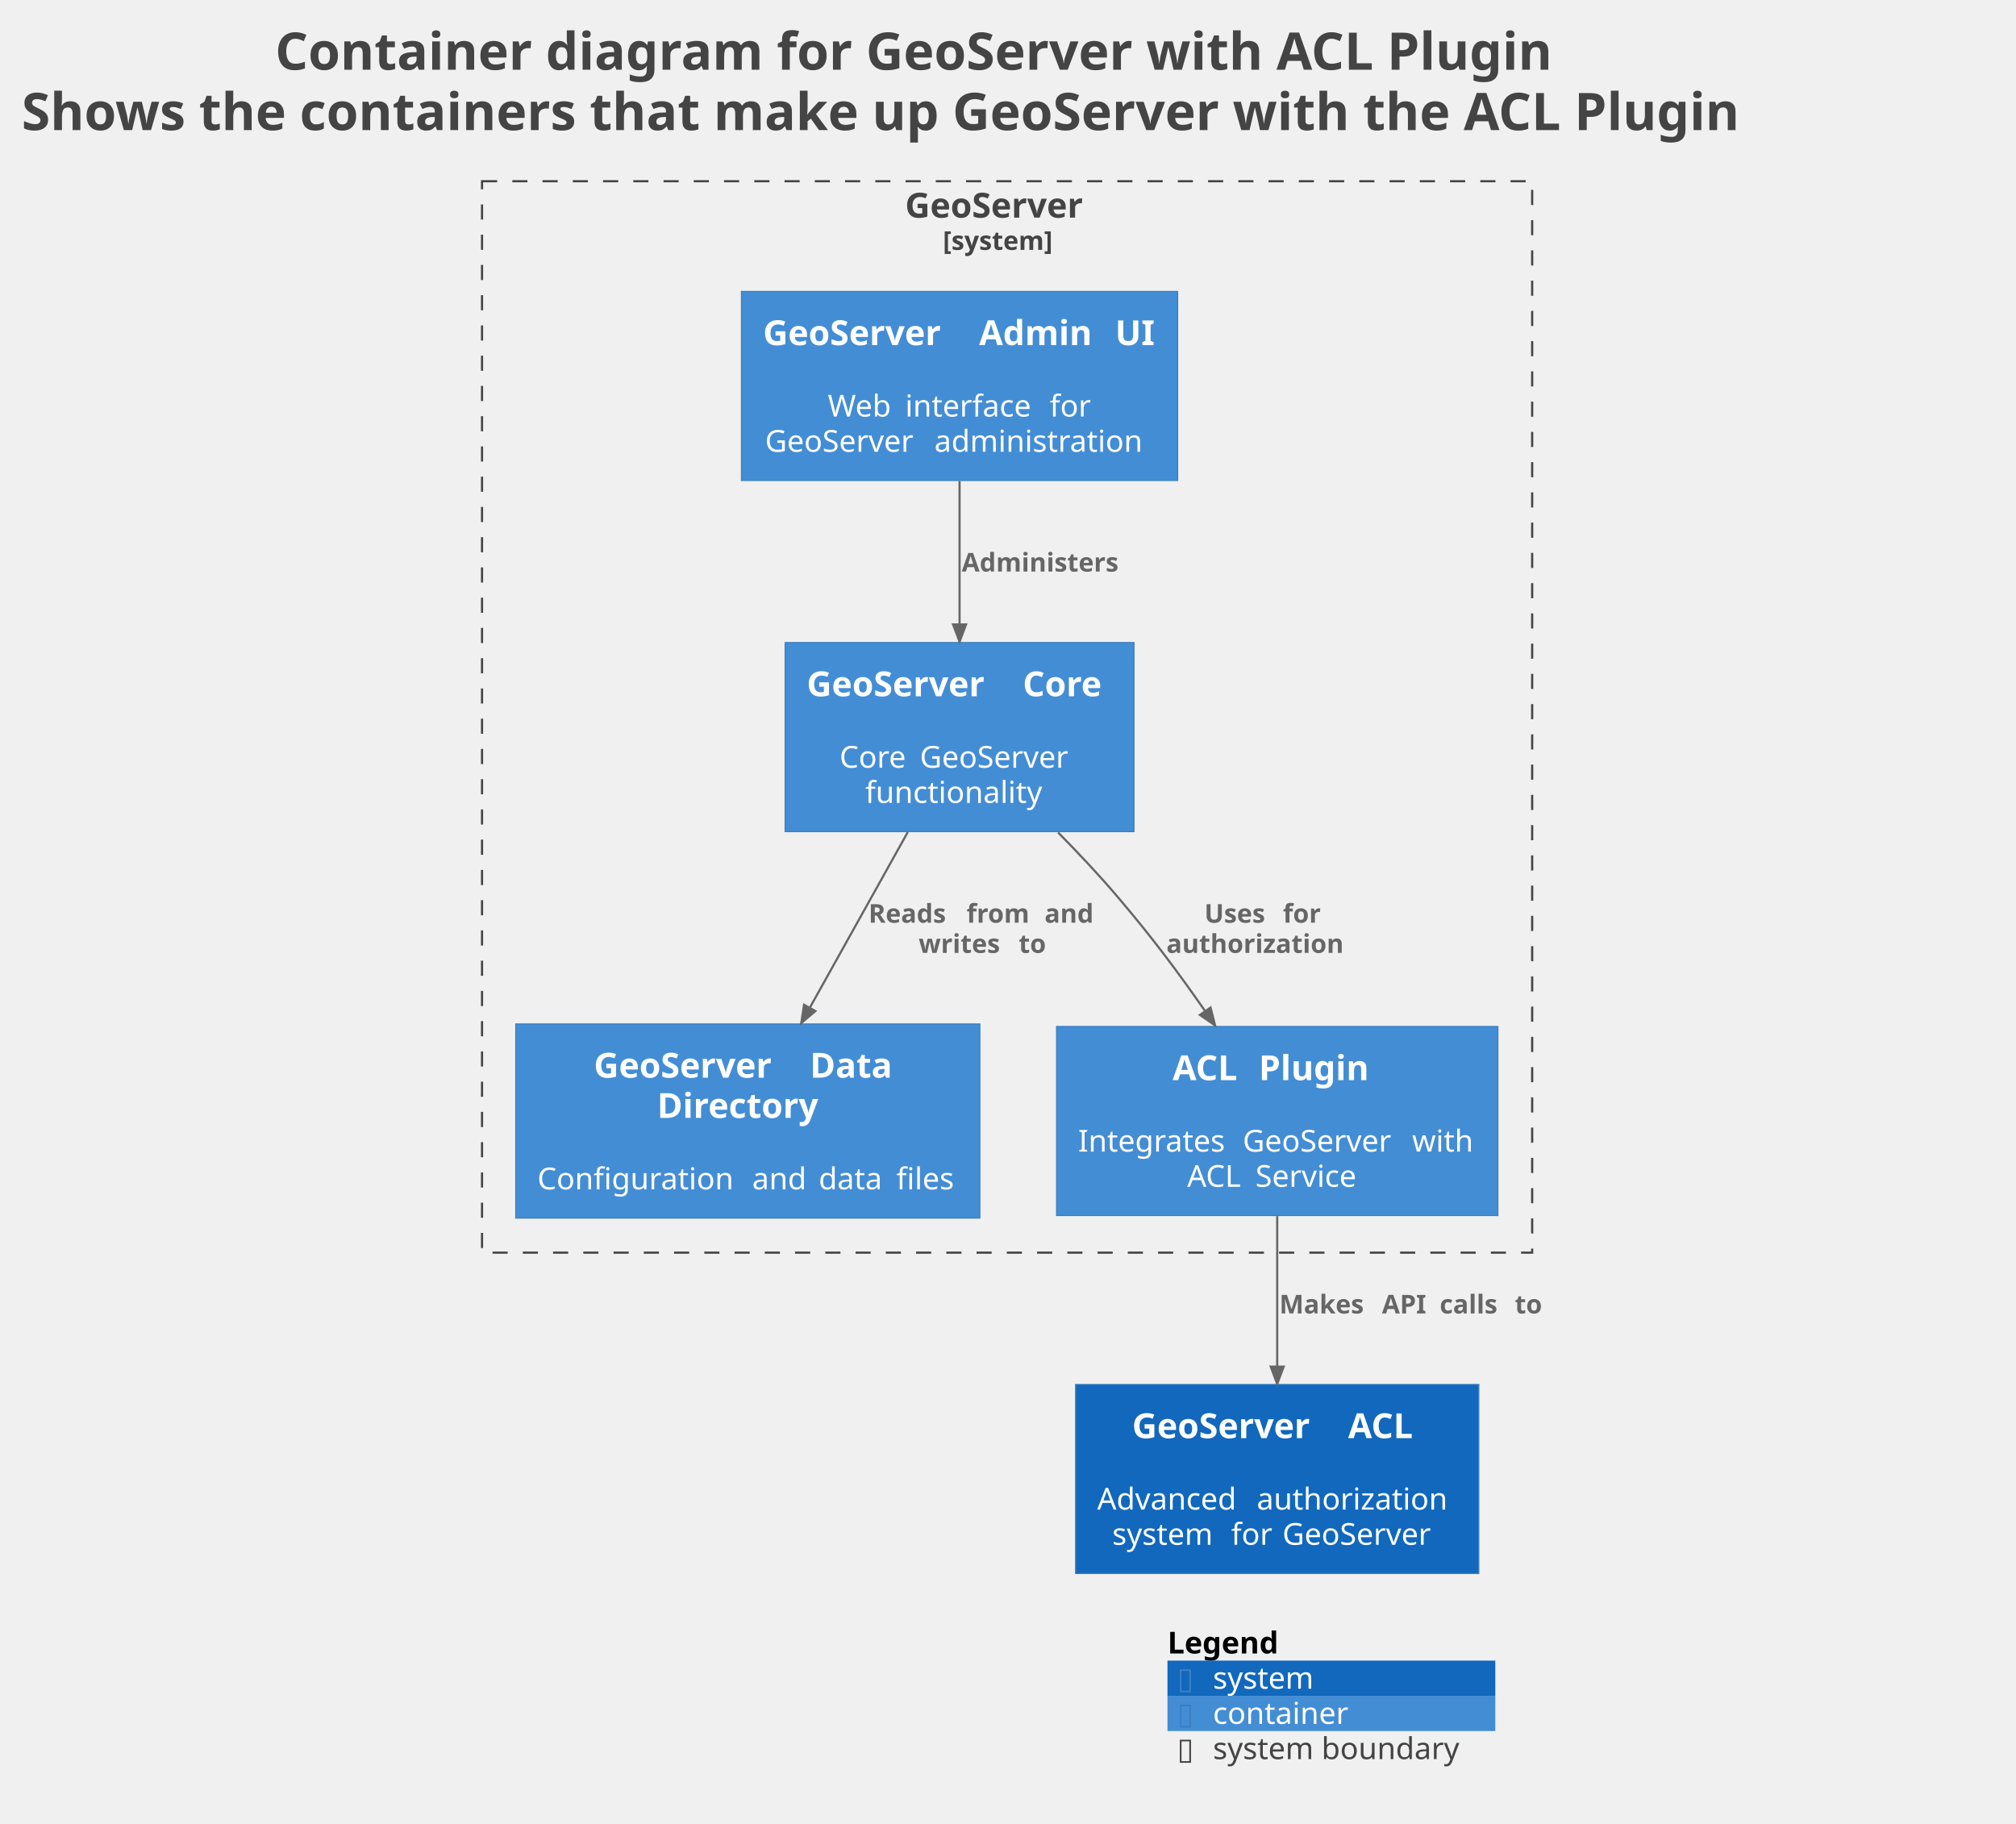
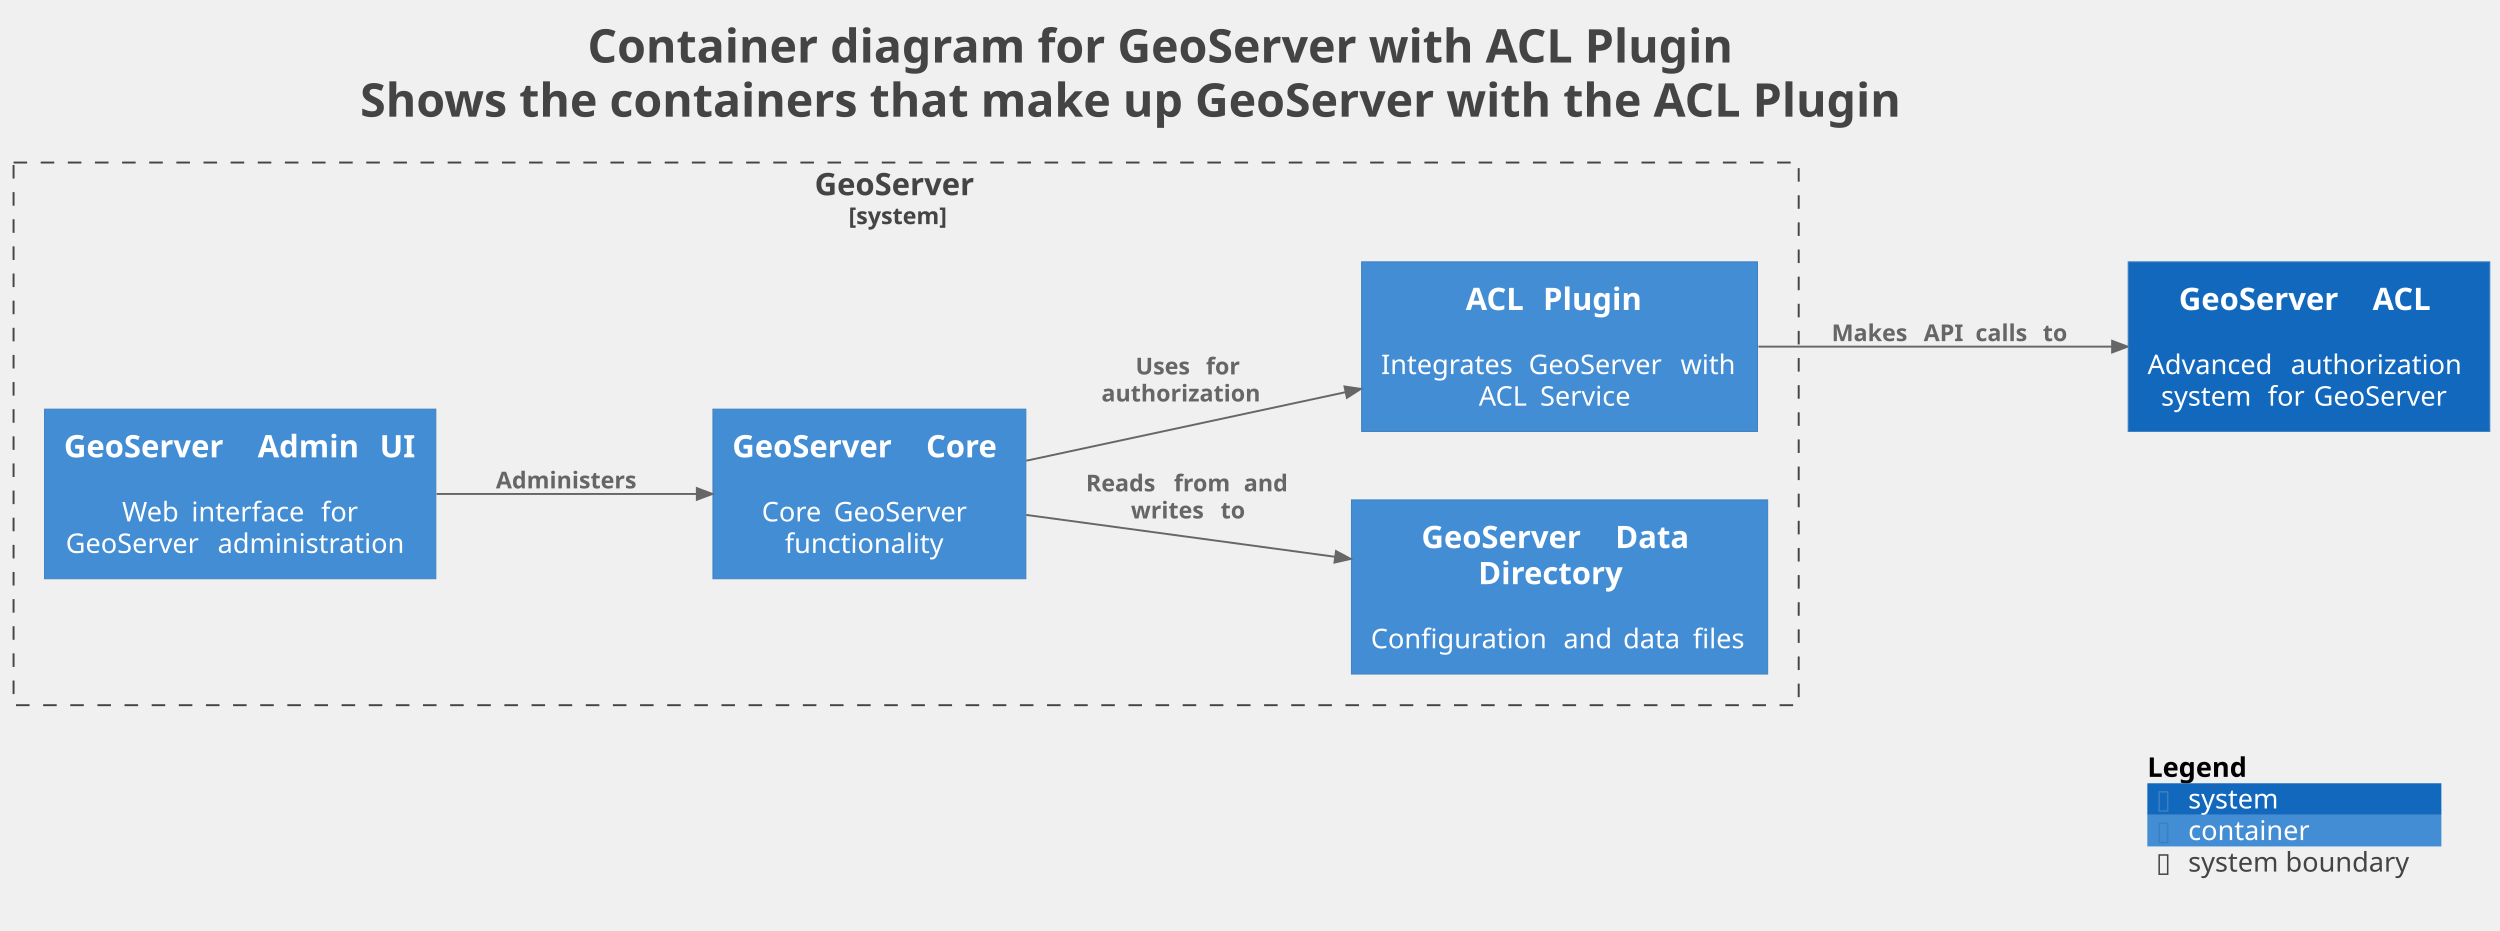
- <svg xmlns="http://www.w3.org/2000/svg" contentStyleType="text/css" data-diagram-type="DESCRIPTION" height="844px" preserveAspectRatio="none" style="width:933px;height:844px;background:#FFFFFF;" version="1.1" viewBox="0 0 933 844" width="933px" zoomAndPan="magnify">
+ <svg xmlns="http://www.w3.org/2000/svg" contentStyleType="text/css" data-diagram-type="DESCRIPTION" height="480px" preserveAspectRatio="none" style="width:1290px;height:480px;background:#FFFFFF;" version="1.1" viewBox="0 0 1290 480" width="1290px" zoomAndPan="magnify">
  <defs />
  <g>
    <g class="title" data-source-line="1">
-       <text fill="#444444" font-family="sans-serif" font-size="24" font-weight="bold" lengthAdjust="spacing" textLength="670.453" x="127.328" y="32.277">Container diagram for GeoServer with ACL Plugin</text>
-       <text fill="#444444" font-family="sans-serif" font-size="24" font-weight="bold" lengthAdjust="spacing" textLength="905.109" x="10" y="60.215">Shows the containers that make up GeoServer with the ACL Plugin</text>
+       <text fill="#444444" font-family="sans-serif" font-size="24" font-weight="bold" lengthAdjust="spacing" textLength="670.453" x="303.148" y="32.277">Container diagram for GeoServer with ACL Plugin</text>
+       <text fill="#444444" font-family="sans-serif" font-size="24" font-weight="bold" lengthAdjust="spacing" textLength="905.109" x="185.82" y="60.215">Shows the containers that make up GeoServer with the ACL Plugin</text>
    </g>
    <g class="cluster" data-qualified-name="GeoServer_boundary" data-source-line="1666" id="ent0003">
-       <rect fill="none" height="495.87" style="stroke:#444444;stroke-width:1;stroke-dasharray:7,7;" width="486" x="223.084" y="83.875" />
-       <text fill="#444444" font-family="sans-serif" font-size="16" font-weight="bold" lengthAdjust="spacing" textLength="94.414" x="418.877" y="100.727">GeoServer</text>
-       <text fill="#444444" font-family="sans-serif" font-size="12" font-weight="bold" lengthAdjust="spacing" textLength="59.455" x="436.356" y="115.639">[system]</text>
+       <rect fill="none" height="280" style="stroke:#444444;stroke-width:1;stroke-dasharray:7,7;" width="921.13" x="7" y="83.875" />
+       <text fill="#444444" font-family="sans-serif" font-size="16" font-weight="bold" lengthAdjust="spacing" textLength="94.414" x="420.358" y="100.727">GeoServer</text>
+       <text fill="#444444" font-family="sans-serif" font-size="12" font-weight="bold" lengthAdjust="spacing" textLength="59.455" x="437.837" y="115.639">[system]</text>
    </g>
    <g class="entity" data-qualified-name="GeoServer_boundary.GeoServer.GeoServerCore" data-source-line="71" id="ent0004">
-       <rect fill="#438DD5" height="87.516" style="stroke:#3C7FC0;stroke-width:0.5;" width="161.461" x="363.354" y="297.385" />
-       <text fill="#FFFFFF" font-family="sans-serif" font-size="16" font-weight="bold" lengthAdjust="spacing" textLength="94.414" x="373.354" y="322.237">GeoServer</text>
-       <text fill="#FFFFFF" font-family="sans-serif" font-size="16" font-weight="bold" lengthAdjust="spacing" textLength="5.57" x="467.768" y="322.237"> </text>
-       <text fill="#FFFFFF" font-family="sans-serif" font-size="16" font-weight="bold" lengthAdjust="spacing" textLength="41.477" x="473.338" y="322.237">Core</text>
-       <text fill="#FFFFFF" font-family="sans-serif" font-size="14" lengthAdjust="spacing" textLength="4.45" x="441.859" y="339.005"> </text>
-       <text fill="#FFFFFF" font-family="sans-serif" font-size="14" lengthAdjust="spacing" textLength="32.71" x="388.536" y="355.302">Core</text>
-       <text fill="#FFFFFF" font-family="sans-serif" font-size="14" lengthAdjust="spacing" textLength="4.45" x="421.246" y="355.302"> </text>
-       <text fill="#FFFFFF" font-family="sans-serif" font-size="14" lengthAdjust="spacing" textLength="73.938" x="425.696" y="355.302">GeoServer</text>
-       <text fill="#FFFFFF" font-family="sans-serif" font-size="14" lengthAdjust="spacing" textLength="87.322" x="400.423" y="371.599">functionality</text>
+       <rect fill="#438DD5" height="87.516" style="stroke:#3C7FC0;stroke-width:0.5;" width="161.461" x="367.88" y="211.115" />
+       <text fill="#FFFFFF" font-family="sans-serif" font-size="16" font-weight="bold" lengthAdjust="spacing" textLength="94.414" x="377.88" y="235.967">GeoServer</text>
+       <text fill="#FFFFFF" font-family="sans-serif" font-size="16" font-weight="bold" lengthAdjust="spacing" textLength="5.57" x="472.294" y="235.967"> </text>
+       <text fill="#FFFFFF" font-family="sans-serif" font-size="16" font-weight="bold" lengthAdjust="spacing" textLength="41.477" x="477.864" y="235.967">Core</text>
+       <text fill="#FFFFFF" font-family="sans-serif" font-size="14" lengthAdjust="spacing" textLength="4.45" x="446.385" y="252.735"> </text>
+       <text fill="#FFFFFF" font-family="sans-serif" font-size="14" lengthAdjust="spacing" textLength="32.71" x="393.062" y="269.032">Core</text>
+       <text fill="#FFFFFF" font-family="sans-serif" font-size="14" lengthAdjust="spacing" textLength="4.45" x="425.772" y="269.032"> </text>
+       <text fill="#FFFFFF" font-family="sans-serif" font-size="14" lengthAdjust="spacing" textLength="73.938" x="430.222" y="269.032">GeoServer</text>
+       <text fill="#FFFFFF" font-family="sans-serif" font-size="14" lengthAdjust="spacing" textLength="87.322" x="404.949" y="285.329">functionality</text>
    </g>
    <g class="entity" data-qualified-name="GeoServer_boundary.GeoServer.GeoServerDataDirectory" data-source-line="71" id="ent0005">
-       <rect fill="#438DD5" height="89.844" style="stroke:#3C7FC0;stroke-width:0.5;" width="214.783" x="238.694" y="473.905" />
-       <text fill="#FFFFFF" font-family="sans-serif" font-size="16" font-weight="bold" lengthAdjust="spacing" textLength="94.414" x="274.832" y="498.757">GeoServer</text>
-       <text fill="#FFFFFF" font-family="sans-serif" font-size="16" font-weight="bold" lengthAdjust="spacing" textLength="5.57" x="369.246" y="498.757"> </text>
-       <text fill="#FFFFFF" font-family="sans-serif" font-size="16" font-weight="bold" lengthAdjust="spacing" textLength="42.523" x="374.816" y="498.757">Data</text>
-       <text fill="#FFFFFF" font-family="sans-serif" font-size="16" font-weight="bold" lengthAdjust="spacing" textLength="83.953" x="304.109" y="517.382">Directory</text>
-       <text fill="#FFFFFF" font-family="sans-serif" font-size="14" lengthAdjust="spacing" textLength="4.45" x="343.861" y="534.15"> </text>
-       <text fill="#FFFFFF" font-family="sans-serif" font-size="14" lengthAdjust="spacing" textLength="94.944" x="248.694" y="550.447">Configuration</text>
-       <text fill="#FFFFFF" font-family="sans-serif" font-size="14" lengthAdjust="spacing" textLength="4.45" x="343.638" y="550.447"> </text>
-       <text fill="#FFFFFF" font-family="sans-serif" font-size="14" lengthAdjust="spacing" textLength="26.339" x="348.089" y="550.447">and</text>
-       <text fill="#FFFFFF" font-family="sans-serif" font-size="14" lengthAdjust="spacing" textLength="4.45" x="374.427" y="550.447"> </text>
-       <text fill="#FFFFFF" font-family="sans-serif" font-size="14" lengthAdjust="spacing" textLength="31.534" x="378.878" y="550.447">data</text>
-       <text fill="#FFFFFF" font-family="sans-serif" font-size="14" lengthAdjust="spacing" textLength="4.45" x="410.412" y="550.447"> </text>
-       <text fill="#FFFFFF" font-family="sans-serif" font-size="14" lengthAdjust="spacing" textLength="28.615" x="414.862" y="550.447">files</text>
+       <rect fill="#438DD5" height="89.844" style="stroke:#3C7FC0;stroke-width:0.5;" width="214.783" x="697.34" y="257.955" />
+       <text fill="#FFFFFF" font-family="sans-serif" font-size="16" font-weight="bold" lengthAdjust="spacing" textLength="94.414" x="733.478" y="282.807">GeoServer</text>
+       <text fill="#FFFFFF" font-family="sans-serif" font-size="16" font-weight="bold" lengthAdjust="spacing" textLength="5.57" x="827.892" y="282.807"> </text>
+       <text fill="#FFFFFF" font-family="sans-serif" font-size="16" font-weight="bold" lengthAdjust="spacing" textLength="42.523" x="833.462" y="282.807">Data</text>
+       <text fill="#FFFFFF" font-family="sans-serif" font-size="16" font-weight="bold" lengthAdjust="spacing" textLength="83.953" x="762.755" y="301.432">Directory</text>
+       <text fill="#FFFFFF" font-family="sans-serif" font-size="14" lengthAdjust="spacing" textLength="4.45" x="802.506" y="318.2"> </text>
+       <text fill="#FFFFFF" font-family="sans-serif" font-size="14" lengthAdjust="spacing" textLength="94.944" x="707.34" y="334.497">Configuration</text>
+       <text fill="#FFFFFF" font-family="sans-serif" font-size="14" lengthAdjust="spacing" textLength="4.45" x="802.284" y="334.497"> </text>
+       <text fill="#FFFFFF" font-family="sans-serif" font-size="14" lengthAdjust="spacing" textLength="26.339" x="806.735" y="334.497">and</text>
+       <text fill="#FFFFFF" font-family="sans-serif" font-size="14" lengthAdjust="spacing" textLength="4.45" x="833.073" y="334.497"> </text>
+       <text fill="#FFFFFF" font-family="sans-serif" font-size="14" lengthAdjust="spacing" textLength="31.534" x="837.524" y="334.497">data</text>
+       <text fill="#FFFFFF" font-family="sans-serif" font-size="14" lengthAdjust="spacing" textLength="4.45" x="869.058" y="334.497"> </text>
+       <text fill="#FFFFFF" font-family="sans-serif" font-size="14" lengthAdjust="spacing" textLength="28.615" x="873.508" y="334.497">files</text>
    </g>
    <g class="entity" data-qualified-name="GeoServer_boundary.GeoServer.GeoServerAdminUI" data-source-line="71" id="ent0006">
-       <rect fill="#438DD5" height="87.516" style="stroke:#3C7FC0;stroke-width:0.5;" width="201.883" x="343.144" y="134.875" />
-       <text fill="#FFFFFF" font-family="sans-serif" font-size="16" font-weight="bold" lengthAdjust="spacing" textLength="94.414" x="353.144" y="159.727">GeoServer</text>
-       <text fill="#FFFFFF" font-family="sans-serif" font-size="16" font-weight="bold" lengthAdjust="spacing" textLength="5.57" x="447.558" y="159.727"> </text>
-       <text fill="#FFFFFF" font-family="sans-serif" font-size="16" font-weight="bold" lengthAdjust="spacing" textLength="57.383" x="453.128" y="159.727">Admin</text>
-       <text fill="#FFFFFF" font-family="sans-serif" font-size="16" font-weight="bold" lengthAdjust="spacing" textLength="5.57" x="510.511" y="159.727"> </text>
-       <text fill="#FFFFFF" font-family="sans-serif" font-size="16" font-weight="bold" lengthAdjust="spacing" textLength="18.945" x="516.082" y="159.727">UI</text>
-       <text fill="#FFFFFF" font-family="sans-serif" font-size="14" lengthAdjust="spacing" textLength="4.45" x="441.86" y="176.495"> </text>
-       <text fill="#FFFFFF" font-family="sans-serif" font-size="14" lengthAdjust="spacing" textLength="31.343" x="383.119" y="192.792">Web</text>
-       <text fill="#FFFFFF" font-family="sans-serif" font-size="14" lengthAdjust="spacing" textLength="4.45" x="414.462" y="192.792"> </text>
-       <text fill="#FFFFFF" font-family="sans-serif" font-size="14" lengthAdjust="spacing" textLength="62.44" x="418.912" y="192.792">interface</text>
-       <text fill="#FFFFFF" font-family="sans-serif" font-size="14" lengthAdjust="spacing" textLength="4.45" x="481.351" y="192.792"> </text>
-       <text fill="#FFFFFF" font-family="sans-serif" font-size="14" lengthAdjust="spacing" textLength="19.25" x="485.802" y="192.792">for</text>
-       <text fill="#FFFFFF" font-family="sans-serif" font-size="14" lengthAdjust="spacing" textLength="73.938" x="354.046" y="209.089">GeoServer</text>
-       <text fill="#FFFFFF" font-family="sans-serif" font-size="14" lengthAdjust="spacing" textLength="4.45" x="427.983" y="209.089"> </text>
-       <text fill="#FFFFFF" font-family="sans-serif" font-size="14" lengthAdjust="spacing" textLength="101.691" x="432.433" y="209.089">administration</text>
+       <rect fill="#438DD5" height="87.516" style="stroke:#3C7FC0;stroke-width:0.5;" width="201.883" x="23" y="211.115" />
+       <text fill="#FFFFFF" font-family="sans-serif" font-size="16" font-weight="bold" lengthAdjust="spacing" textLength="94.414" x="33" y="235.967">GeoServer</text>
+       <text fill="#FFFFFF" font-family="sans-serif" font-size="16" font-weight="bold" lengthAdjust="spacing" textLength="5.57" x="127.414" y="235.967"> </text>
+       <text fill="#FFFFFF" font-family="sans-serif" font-size="16" font-weight="bold" lengthAdjust="spacing" textLength="57.383" x="132.984" y="235.967">Admin</text>
+       <text fill="#FFFFFF" font-family="sans-serif" font-size="16" font-weight="bold" lengthAdjust="spacing" textLength="5.57" x="190.367" y="235.967"> </text>
+       <text fill="#FFFFFF" font-family="sans-serif" font-size="16" font-weight="bold" lengthAdjust="spacing" textLength="18.945" x="195.938" y="235.967">UI</text>
+       <text fill="#FFFFFF" font-family="sans-serif" font-size="14" lengthAdjust="spacing" textLength="4.45" x="121.716" y="252.735"> </text>
+       <text fill="#FFFFFF" font-family="sans-serif" font-size="14" lengthAdjust="spacing" textLength="31.343" x="62.975" y="269.032">Web</text>
+       <text fill="#FFFFFF" font-family="sans-serif" font-size="14" lengthAdjust="spacing" textLength="4.45" x="94.318" y="269.032"> </text>
+       <text fill="#FFFFFF" font-family="sans-serif" font-size="14" lengthAdjust="spacing" textLength="62.44" x="98.768" y="269.032">interface</text>
+       <text fill="#FFFFFF" font-family="sans-serif" font-size="14" lengthAdjust="spacing" textLength="4.45" x="161.208" y="269.032"> </text>
+       <text fill="#FFFFFF" font-family="sans-serif" font-size="14" lengthAdjust="spacing" textLength="19.25" x="165.658" y="269.032">for</text>
+       <text fill="#FFFFFF" font-family="sans-serif" font-size="14" lengthAdjust="spacing" textLength="73.938" x="33.902" y="285.329">GeoServer</text>
+       <text fill="#FFFFFF" font-family="sans-serif" font-size="14" lengthAdjust="spacing" textLength="4.45" x="107.839" y="285.329"> </text>
+       <text fill="#FFFFFF" font-family="sans-serif" font-size="14" lengthAdjust="spacing" textLength="101.691" x="112.29" y="285.329">administration</text>
    </g>
    <g class="entity" data-qualified-name="GeoServer_boundary.GeoServer.ACLPlugin" data-source-line="71" id="ent0007">
-       <rect fill="#438DD5" height="87.516" style="stroke:#3C7FC0;stroke-width:0.5;" width="204.263" x="488.954" y="475.065" />
-       <text fill="#FFFFFF" font-family="sans-serif" font-size="16" font-weight="bold" lengthAdjust="spacing" textLength="34.32" x="542.675" y="499.917">ACL</text>
-       <text fill="#FFFFFF" font-family="sans-serif" font-size="16" font-weight="bold" lengthAdjust="spacing" textLength="5.57" x="576.995" y="499.917"> </text>
-       <text fill="#FFFFFF" font-family="sans-serif" font-size="16" font-weight="bold" lengthAdjust="spacing" textLength="56.93" x="582.566" y="499.917">Plugin</text>
-       <text fill="#FFFFFF" font-family="sans-serif" font-size="14" lengthAdjust="spacing" textLength="4.45" x="588.86" y="516.685"> </text>
-       <text fill="#FFFFFF" font-family="sans-serif" font-size="14" lengthAdjust="spacing" textLength="71.723" x="498.954" y="532.982">Integrates</text>
-       <text fill="#FFFFFF" font-family="sans-serif" font-size="14" lengthAdjust="spacing" textLength="4.45" x="570.677" y="532.982"> </text>
-       <text fill="#FFFFFF" font-family="sans-serif" font-size="14" lengthAdjust="spacing" textLength="73.938" x="575.127" y="532.982">GeoServer</text>
-       <text fill="#FFFFFF" font-family="sans-serif" font-size="14" lengthAdjust="spacing" textLength="4.45" x="649.064" y="532.982"> </text>
-       <text fill="#FFFFFF" font-family="sans-serif" font-size="14" lengthAdjust="spacing" textLength="29.702" x="653.514" y="532.982">with</text>
-       <text fill="#FFFFFF" font-family="sans-serif" font-size="14" lengthAdjust="spacing" textLength="27.152" x="549.413" y="549.279">ACL</text>
-       <text fill="#FFFFFF" font-family="sans-serif" font-size="14" lengthAdjust="spacing" textLength="4.45" x="576.566" y="549.279"> </text>
-       <text fill="#FFFFFF" font-family="sans-serif" font-size="14" lengthAdjust="spacing" textLength="51.741" x="581.016" y="549.279">Service</text>
+       <rect fill="#438DD5" height="87.516" style="stroke:#3C7FC0;stroke-width:0.5;" width="204.263" x="702.6" y="135.115" />
+       <text fill="#FFFFFF" font-family="sans-serif" font-size="16" font-weight="bold" lengthAdjust="spacing" textLength="34.32" x="756.321" y="159.967">ACL</text>
+       <text fill="#FFFFFF" font-family="sans-serif" font-size="16" font-weight="bold" lengthAdjust="spacing" textLength="5.57" x="790.641" y="159.967"> </text>
+       <text fill="#FFFFFF" font-family="sans-serif" font-size="16" font-weight="bold" lengthAdjust="spacing" textLength="56.93" x="796.212" y="159.967">Plugin</text>
+       <text fill="#FFFFFF" font-family="sans-serif" font-size="14" lengthAdjust="spacing" textLength="4.45" x="802.506" y="176.735"> </text>
+       <text fill="#FFFFFF" font-family="sans-serif" font-size="14" lengthAdjust="spacing" textLength="71.723" x="712.6" y="193.032">Integrates</text>
+       <text fill="#FFFFFF" font-family="sans-serif" font-size="14" lengthAdjust="spacing" textLength="4.45" x="784.323" y="193.032"> </text>
+       <text fill="#FFFFFF" font-family="sans-serif" font-size="14" lengthAdjust="spacing" textLength="73.938" x="788.773" y="193.032">GeoServer</text>
+       <text fill="#FFFFFF" font-family="sans-serif" font-size="14" lengthAdjust="spacing" textLength="4.45" x="862.71" y="193.032"> </text>
+       <text fill="#FFFFFF" font-family="sans-serif" font-size="14" lengthAdjust="spacing" textLength="29.702" x="867.16" y="193.032">with</text>
+       <text fill="#FFFFFF" font-family="sans-serif" font-size="14" lengthAdjust="spacing" textLength="27.152" x="763.059" y="209.329">ACL</text>
+       <text fill="#FFFFFF" font-family="sans-serif" font-size="14" lengthAdjust="spacing" textLength="4.45" x="790.212" y="209.329"> </text>
+       <text fill="#FFFFFF" font-family="sans-serif" font-size="14" lengthAdjust="spacing" textLength="51.741" x="794.662" y="209.329">Service</text>
    </g>
    <g class="entity" data-qualified-name="GeoServerACL" data-source-line="197" id="ent0002">
-       <rect fill="#1168BD" height="87.516" style="stroke:#3C7FC0;stroke-width:0.5;" width="186.619" x="497.774" y="640.745" />
-       <text fill="#FFFFFF" font-family="sans-serif" font-size="16" font-weight="bold" lengthAdjust="spacing" textLength="94.414" x="523.931" y="665.597">GeoServer</text>
-       <text fill="#FFFFFF" font-family="sans-serif" font-size="16" font-weight="bold" lengthAdjust="spacing" textLength="5.57" x="618.345" y="665.597"> </text>
-       <text fill="#FFFFFF" font-family="sans-serif" font-size="16" font-weight="bold" lengthAdjust="spacing" textLength="34.32" x="623.916" y="665.597">ACL</text>
-       <text fill="#FFFFFF" font-family="sans-serif" font-size="14" lengthAdjust="spacing" textLength="4.45" x="588.859" y="682.365"> </text>
-       <text fill="#FFFFFF" font-family="sans-serif" font-size="14" lengthAdjust="spacing" textLength="69.398" x="507.774" y="698.662">Advanced</text>
-       <text fill="#FFFFFF" font-family="sans-serif" font-size="14" lengthAdjust="spacing" textLength="4.45" x="577.172" y="698.662"> </text>
-       <text fill="#FFFFFF" font-family="sans-serif" font-size="14" lengthAdjust="spacing" textLength="92.77" x="581.623" y="698.662">authorization</text>
-       <text fill="#FFFFFF" font-family="sans-serif" font-size="14" lengthAdjust="spacing" textLength="50.613" x="514.733" y="714.959">system</text>
-       <text fill="#FFFFFF" font-family="sans-serif" font-size="14" lengthAdjust="spacing" textLength="4.45" x="565.346" y="714.959"> </text>
-       <text fill="#FFFFFF" font-family="sans-serif" font-size="14" lengthAdjust="spacing" textLength="19.25" x="569.796" y="714.959">for</text>
-       <text fill="#FFFFFF" font-family="sans-serif" font-size="14" lengthAdjust="spacing" textLength="4.45" x="589.046" y="714.959"> </text>
-       <text fill="#FFFFFF" font-family="sans-serif" font-size="14" lengthAdjust="spacing" textLength="73.938" x="593.497" y="714.959">GeoServer</text>
+       <rect fill="#1168BD" height="87.516" style="stroke:#3C7FC0;stroke-width:0.5;" width="186.619" x="1098.13" y="135.115" />
+       <text fill="#FFFFFF" font-family="sans-serif" font-size="16" font-weight="bold" lengthAdjust="spacing" textLength="94.414" x="1124.287" y="159.967">GeoServer</text>
+       <text fill="#FFFFFF" font-family="sans-serif" font-size="16" font-weight="bold" lengthAdjust="spacing" textLength="5.57" x="1218.701" y="159.967"> </text>
+       <text fill="#FFFFFF" font-family="sans-serif" font-size="16" font-weight="bold" lengthAdjust="spacing" textLength="34.32" x="1224.272" y="159.967">ACL</text>
+       <text fill="#FFFFFF" font-family="sans-serif" font-size="14" lengthAdjust="spacing" textLength="4.45" x="1189.215" y="176.735"> </text>
+       <text fill="#FFFFFF" font-family="sans-serif" font-size="14" lengthAdjust="spacing" textLength="69.398" x="1108.13" y="193.032">Advanced</text>
+       <text fill="#FFFFFF" font-family="sans-serif" font-size="14" lengthAdjust="spacing" textLength="4.45" x="1177.528" y="193.032"> </text>
+       <text fill="#FFFFFF" font-family="sans-serif" font-size="14" lengthAdjust="spacing" textLength="92.77" x="1181.979" y="193.032">authorization</text>
+       <text fill="#FFFFFF" font-family="sans-serif" font-size="14" lengthAdjust="spacing" textLength="50.613" x="1115.089" y="209.329">system</text>
+       <text fill="#FFFFFF" font-family="sans-serif" font-size="14" lengthAdjust="spacing" textLength="4.45" x="1165.702" y="209.329"> </text>
+       <text fill="#FFFFFF" font-family="sans-serif" font-size="14" lengthAdjust="spacing" textLength="19.25" x="1170.152" y="209.329">for</text>
+       <text fill="#FFFFFF" font-family="sans-serif" font-size="14" lengthAdjust="spacing" textLength="4.45" x="1189.402" y="209.329"> </text>
+       <text fill="#FFFFFF" font-family="sans-serif" font-size="14" lengthAdjust="spacing" textLength="73.938" x="1193.853" y="209.329">GeoServer</text>
    </g>
    <g class="link" data-entity-1="ent0006" data-entity-2="ent0004" data-link-type="dependency" data-source-line="1779" id="lnk8">
-       <path d="M444.084,222.645 C444.084,245.675 444.084,265.965 444.084,289.015" fill="none" id="GeoServer.GeoServerAdminUI-to-GeoServer.GeoServerCore" style="stroke:#666666;stroke-width:1;" />
-       <polygon fill="#666666" points="444.084,297.015,447.084,289.015,441.084,289.015,444.084,297.015" style="stroke:#666666;stroke-width:1;" />
-       <text fill="#666666" font-family="sans-serif" font-size="12" font-weight="bold" lengthAdjust="spacing" textLength="81.228" x="445.084" y="264.524">Administers</text>
+       <path d="M225.27,254.875 C271.06,254.875 316.53,254.875 359.57,254.875" fill="none" id="GeoServer.GeoServerAdminUI-to-GeoServer.GeoServerCore" style="stroke:#666666;stroke-width:1;" />
+       <polygon fill="#666666" points="367.57,254.875,359.57,251.875,359.57,257.875,367.57,254.875" style="stroke:#666666;stroke-width:1;" />
+       <text fill="#666666" font-family="sans-serif" font-size="12" font-weight="bold" lengthAdjust="spacing" textLength="81.228" x="255.88" y="252.014">Administers</text>
    </g>
    <g class="link" data-entity-1="ent0004" data-entity-2="ent0005" data-link-type="dependency" data-source-line="1779" id="lnk9">
-       <path d="M420.114,385.125 C405.154,411.945 389.83,439.398 374.73,466.478" fill="none" id="GeoServer.GeoServerCore-to-GeoServer.GeoServerDataDirectory" style="stroke:#666666;stroke-width:1;" />
-       <polygon fill="#666666" points="370.834,473.465,377.35,467.939,372.11,465.017,370.834,473.465" style="stroke:#666666;stroke-width:1;" />
-       <text fill="#666666" font-family="sans-serif" font-size="12" font-weight="bold" lengthAdjust="spacing" textLength="41.209" x="401.954" y="427.044">Reads</text>
-       <text fill="#666666" font-family="sans-serif" font-size="12" font-weight="bold" lengthAdjust="spacing" textLength="4.178" x="443.163" y="427.044"> </text>
-       <text fill="#666666" font-family="sans-serif" font-size="12" font-weight="bold" lengthAdjust="spacing" textLength="31.887" x="447.341" y="427.044">from</text>
-       <text fill="#666666" font-family="sans-serif" font-size="12" font-weight="bold" lengthAdjust="spacing" textLength="4.178" x="479.227" y="427.044"> </text>
-       <text fill="#666666" font-family="sans-serif" font-size="12" font-weight="bold" lengthAdjust="spacing" textLength="25.23" x="483.405" y="427.044">and</text>
-       <text fill="#666666" font-family="sans-serif" font-size="12" font-weight="bold" lengthAdjust="spacing" textLength="42.135" x="425.148" y="441.012">writes</text>
-       <text fill="#666666" font-family="sans-serif" font-size="12" font-weight="bold" lengthAdjust="spacing" textLength="4.178" x="467.283" y="441.012"> </text>
-       <text fill="#666666" font-family="sans-serif" font-size="12" font-weight="bold" lengthAdjust="spacing" textLength="13.98" x="471.461" y="441.012">to</text>
+       <path d="M529.53,265.705 C579,272.415 635.192,280.031 688.982,287.321" fill="none" id="GeoServer.GeoServerCore-to-GeoServer.GeoServerDataDirectory" style="stroke:#666666;stroke-width:1;" />
+       <polygon fill="#666666" points="696.91,288.395,689.385,284.348,688.58,290.293,696.91,288.395" style="stroke:#666666;stroke-width:1;" />
+       <text fill="#666666" font-family="sans-serif" font-size="12" font-weight="bold" lengthAdjust="spacing" textLength="41.209" x="560.34" y="253.544">Reads</text>
+       <text fill="#666666" font-family="sans-serif" font-size="12" font-weight="bold" lengthAdjust="spacing" textLength="4.178" x="601.549" y="253.544"> </text>
+       <text fill="#666666" font-family="sans-serif" font-size="12" font-weight="bold" lengthAdjust="spacing" textLength="31.887" x="605.727" y="253.544">from</text>
+       <text fill="#666666" font-family="sans-serif" font-size="12" font-weight="bold" lengthAdjust="spacing" textLength="4.178" x="637.613" y="253.544"> </text>
+       <text fill="#666666" font-family="sans-serif" font-size="12" font-weight="bold" lengthAdjust="spacing" textLength="25.23" x="641.791" y="253.544">and</text>
+       <text fill="#666666" font-family="sans-serif" font-size="12" font-weight="bold" lengthAdjust="spacing" textLength="42.135" x="583.534" y="267.512">writes</text>
+       <text fill="#666666" font-family="sans-serif" font-size="12" font-weight="bold" lengthAdjust="spacing" textLength="4.178" x="625.669" y="267.512"> </text>
+       <text fill="#666666" font-family="sans-serif" font-size="12" font-weight="bold" lengthAdjust="spacing" textLength="13.98" x="629.847" y="267.512">to</text>
    </g>
    <g class="link" data-entity-1="ent0004" data-entity-2="ent0007" data-link-type="dependency" data-source-line="1779" id="lnk10">
-       <path d="M489.684,385.285 C499.044,394.765 508.614,404.955 517.084,414.905 C533.064,433.675 544.655,449.158 557.775,468.018" fill="none" id="GeoServer.GeoServerCore-to-GeoServer.ACLPlugin" style="stroke:#666666;stroke-width:1;" />
-       <polygon fill="#666666" points="562.344,474.585,560.238,466.305,555.313,469.731,562.344,474.585" style="stroke:#666666;stroke-width:1;" />
-       <text fill="#666666" font-family="sans-serif" font-size="12" font-weight="bold" lengthAdjust="spacing" textLength="32.168" x="557.397" y="427.044">Uses</text>
-       <text fill="#666666" font-family="sans-serif" font-size="12" font-weight="bold" lengthAdjust="spacing" textLength="4.178" x="589.565" y="427.044"> </text>
-       <text fill="#666666" font-family="sans-serif" font-size="12" font-weight="bold" lengthAdjust="spacing" textLength="19.383" x="593.742" y="427.044">for</text>
-       <text fill="#666666" font-family="sans-serif" font-size="12" font-weight="bold" lengthAdjust="spacing" textLength="90.914" x="539.804" y="441.012">authorization</text>
+       <path d="M529.53,237.725 C580.63,226.755 639.538,214.114 694.378,202.344" fill="none" id="GeoServer.GeoServerCore-to-GeoServer.ACLPlugin" style="stroke:#666666;stroke-width:1;" />
+       <polygon fill="#666666" points="702.2,200.665,693.749,199.411,695.008,205.277,702.2,200.665" style="stroke:#666666;stroke-width:1;" />
+       <text fill="#666666" font-family="sans-serif" font-size="12" font-weight="bold" lengthAdjust="spacing" textLength="32.168" x="585.933" y="193.204">Uses</text>
+       <text fill="#666666" font-family="sans-serif" font-size="12" font-weight="bold" lengthAdjust="spacing" textLength="4.178" x="618.101" y="193.204"> </text>
+       <text fill="#666666" font-family="sans-serif" font-size="12" font-weight="bold" lengthAdjust="spacing" textLength="19.383" x="622.279" y="193.204">for</text>
+       <text fill="#666666" font-family="sans-serif" font-size="12" font-weight="bold" lengthAdjust="spacing" textLength="90.914" x="568.34" y="207.172">authorization</text>
    </g>
    <g class="link" data-entity-1="ent0007" data-entity-2="ent0002" data-link-type="dependency" data-source-line="1779" id="lnk11">
-       <path d="M591.084,562.835 C591.084,586.795 591.084,608.545 591.084,632.505" fill="none" id="GeoServer.ACLPlugin-to-GeoServerACL" style="stroke:#666666;stroke-width:1;" />
-       <polygon fill="#666666" points="591.084,640.505,594.084,632.505,588.084,632.505,591.084,640.505" style="stroke:#666666;stroke-width:1;" />
-       <text fill="#666666" font-family="sans-serif" font-size="12" font-weight="bold" lengthAdjust="spacing" textLength="43.301" x="592.084" y="607.884">Makes</text>
-       <text fill="#666666" font-family="sans-serif" font-size="12" font-weight="bold" lengthAdjust="spacing" textLength="4.178" x="635.385" y="607.884"> </text>
-       <text fill="#666666" font-family="sans-serif" font-size="12" font-weight="bold" lengthAdjust="spacing" textLength="22.547" x="639.562" y="607.884">API</text>
-       <text fill="#666666" font-family="sans-serif" font-size="12" font-weight="bold" lengthAdjust="spacing" textLength="4.178" x="662.109" y="607.884"> </text>
-       <text fill="#666666" font-family="sans-serif" font-size="12" font-weight="bold" lengthAdjust="spacing" textLength="30.58" x="666.287" y="607.884">calls</text>
-       <text fill="#666666" font-family="sans-serif" font-size="12" font-weight="bold" lengthAdjust="spacing" textLength="4.178" x="696.867" y="607.884"> </text>
-       <text fill="#666666" font-family="sans-serif" font-size="12" font-weight="bold" lengthAdjust="spacing" textLength="13.98" x="701.045" y="607.884">to</text>
+       <path d="M907.31,178.875 C966.42,178.875 1032.35,178.875 1089.85,178.875" fill="none" id="GeoServer.ACLPlugin-to-GeoServerACL" style="stroke:#666666;stroke-width:1;" />
+       <polygon fill="#666666" points="1097.85,178.875,1089.85,175.875,1089.85,181.875,1097.85,178.875" style="stroke:#666666;stroke-width:1;" />
+       <text fill="#666666" font-family="sans-serif" font-size="12" font-weight="bold" lengthAdjust="spacing" textLength="43.301" x="945.13" y="176.014">Makes</text>
+       <text fill="#666666" font-family="sans-serif" font-size="12" font-weight="bold" lengthAdjust="spacing" textLength="4.178" x="988.431" y="176.014"> </text>
+       <text fill="#666666" font-family="sans-serif" font-size="12" font-weight="bold" lengthAdjust="spacing" textLength="22.547" x="992.609" y="176.014">API</text>
+       <text fill="#666666" font-family="sans-serif" font-size="12" font-weight="bold" lengthAdjust="spacing" textLength="4.178" x="1015.155" y="176.014"> </text>
+       <text fill="#666666" font-family="sans-serif" font-size="12" font-weight="bold" lengthAdjust="spacing" textLength="30.58" x="1019.333" y="176.014">calls</text>
+       <text fill="#666666" font-family="sans-serif" font-size="12" font-weight="bold" lengthAdjust="spacing" textLength="4.178" x="1049.913" y="176.014"> </text>
+       <text fill="#666666" font-family="sans-serif" font-size="12" font-weight="bold" lengthAdjust="spacing" textLength="13.98" x="1054.091" y="176.014">to</text>
    </g>
    <g class="legend" data-source-line="1576">
-       <rect fill="none" height="16.297" style="stroke:none;stroke-width:1;" width="151.724" x="540.302" y="752.261" />
-       <text fill="#000000" font-family="sans-serif" font-size="14" font-weight="bold" lengthAdjust="spacing" textLength="57.921" x="540.302" y="765.256">Legend</text>
-       <text fill="#FFFFFF" font-family="sans-serif" font-size="14" lengthAdjust="spacing" textLength="4.45" x="603.097" y="765.256"> </text>
-       <rect fill="#1168BD" height="16.297" style="stroke:none;stroke-width:1;" width="151.724" x="540.302" y="768.558" />
-       <text fill="#3C7FC0" font-family="sans-serif" font-size="14" lengthAdjust="spacing" textLength="7.704" x="544.752" y="781.553">▯</text>
-       <text fill="#FFFFFF" font-family="sans-serif" font-size="14" lengthAdjust="spacing" textLength="4.45" x="552.456" y="781.553"> </text>
-       <text fill="#FFFFFF" font-family="sans-serif" font-size="14" lengthAdjust="spacing" textLength="50.613" x="561.356" y="781.553">system</text>
-       <text fill="#FFFFFF" font-family="sans-serif" font-size="14" lengthAdjust="spacing" textLength="4.45" x="616.42" y="781.553"> </text>
-       <rect fill="#438DD5" height="16.297" style="stroke:none;stroke-width:1;" width="151.724" x="540.302" y="784.854" />
-       <text fill="#3C7FC0" font-family="sans-serif" font-size="14" lengthAdjust="spacing" textLength="7.704" x="544.752" y="797.85">▯</text>
-       <text fill="#FFFFFF" font-family="sans-serif" font-size="14" lengthAdjust="spacing" textLength="4.45" x="552.456" y="797.85"> </text>
-       <text fill="#FFFFFF" font-family="sans-serif" font-size="14" lengthAdjust="spacing" textLength="66.336" x="561.356" y="797.85">container</text>
-       <text fill="#FFFFFF" font-family="sans-serif" font-size="14" lengthAdjust="spacing" textLength="4.45" x="632.143" y="797.85"> </text>
-       <rect fill="none" height="16.297" style="stroke:none;stroke-width:1;" width="151.724" x="540.302" y="801.151" />
-       <text fill="#444444" font-family="sans-serif" font-size="14" lengthAdjust="spacing" textLength="7.704" x="544.752" y="814.146">▯</text>
-       <text fill="#FFFFFF" font-family="sans-serif" font-size="14" lengthAdjust="spacing" textLength="4.45" x="552.456" y="814.146"> </text>
-       <text fill="#444444" font-family="sans-serif" font-size="14" lengthAdjust="spacing" textLength="121.769" x="561.356" y="814.146">system boundary</text>
-       <text fill="#FFFFFF" font-family="sans-serif" font-size="14" lengthAdjust="spacing" textLength="4.45" x="687.575" y="814.146"> </text>
-       <line style="stroke:none;stroke-width:1;" x1="540.302" x2="692.025" y1="752.261" y2="752.261" />
-       <line style="stroke:none;stroke-width:1;" x1="540.302" x2="692.025" y1="768.558" y2="768.558" />
-       <line style="stroke:none;stroke-width:1;" x1="540.302" x2="692.025" y1="784.854" y2="784.854" />
-       <line style="stroke:none;stroke-width:1;" x1="540.302" x2="692.025" y1="801.151" y2="801.151" />
-       <line style="stroke:none;stroke-width:1;" x1="540.302" x2="692.025" y1="817.448" y2="817.448" />
-       <line style="stroke:none;stroke-width:1;" x1="540.302" x2="540.302" y1="752.261" y2="817.448" />
-       <line style="stroke:none;stroke-width:1;" x1="692.025" x2="692.025" y1="752.261" y2="817.448" />
+       <rect fill="none" height="16.297" style="stroke:none;stroke-width:1;" width="151.724" x="1108.025" y="387.875" />
+       <text fill="#000000" font-family="sans-serif" font-size="14" font-weight="bold" lengthAdjust="spacing" textLength="57.921" x="1108.025" y="400.87">Legend</text>
+       <text fill="#FFFFFF" font-family="sans-serif" font-size="14" lengthAdjust="spacing" textLength="4.45" x="1170.82" y="400.87"> </text>
+       <rect fill="#1168BD" height="16.297" style="stroke:none;stroke-width:1;" width="151.724" x="1108.025" y="404.172" />
+       <text fill="#3C7FC0" font-family="sans-serif" font-size="14" lengthAdjust="spacing" textLength="7.704" x="1112.476" y="417.167">▯</text>
+       <text fill="#FFFFFF" font-family="sans-serif" font-size="14" lengthAdjust="spacing" textLength="4.45" x="1120.18" y="417.167"> </text>
+       <text fill="#FFFFFF" font-family="sans-serif" font-size="14" lengthAdjust="spacing" textLength="50.613" x="1129.08" y="417.167">system</text>
+       <text fill="#FFFFFF" font-family="sans-serif" font-size="14" lengthAdjust="spacing" textLength="4.45" x="1184.144" y="417.167"> </text>
+       <rect fill="#438DD5" height="16.297" style="stroke:none;stroke-width:1;" width="151.724" x="1108.025" y="420.469" />
+       <text fill="#3C7FC0" font-family="sans-serif" font-size="14" lengthAdjust="spacing" textLength="7.704" x="1112.476" y="433.464">▯</text>
+       <text fill="#FFFFFF" font-family="sans-serif" font-size="14" lengthAdjust="spacing" textLength="4.45" x="1120.18" y="433.464"> </text>
+       <text fill="#FFFFFF" font-family="sans-serif" font-size="14" lengthAdjust="spacing" textLength="66.336" x="1129.08" y="433.464">container</text>
+       <text fill="#FFFFFF" font-family="sans-serif" font-size="14" lengthAdjust="spacing" textLength="4.45" x="1199.866" y="433.464"> </text>
+       <rect fill="none" height="16.297" style="stroke:none;stroke-width:1;" width="151.724" x="1108.025" y="436.766" />
+       <text fill="#444444" font-family="sans-serif" font-size="14" lengthAdjust="spacing" textLength="7.704" x="1112.476" y="449.761">▯</text>
+       <text fill="#FFFFFF" font-family="sans-serif" font-size="14" lengthAdjust="spacing" textLength="4.45" x="1120.18" y="449.761"> </text>
+       <text fill="#444444" font-family="sans-serif" font-size="14" lengthAdjust="spacing" textLength="121.769" x="1129.08" y="449.761">system boundary</text>
+       <text fill="#FFFFFF" font-family="sans-serif" font-size="14" lengthAdjust="spacing" textLength="4.45" x="1255.299" y="449.761"> </text>
+       <line style="stroke:none;stroke-width:1;" x1="1108.025" x2="1259.749" y1="387.875" y2="387.875" />
+       <line style="stroke:none;stroke-width:1;" x1="1108.025" x2="1259.749" y1="404.172" y2="404.172" />
+       <line style="stroke:none;stroke-width:1;" x1="1108.025" x2="1259.749" y1="420.469" y2="420.469" />
+       <line style="stroke:none;stroke-width:1;" x1="1108.025" x2="1259.749" y1="436.766" y2="436.766" />
+       <line style="stroke:none;stroke-width:1;" x1="1108.025" x2="1259.749" y1="453.062" y2="453.062" />
+       <line style="stroke:none;stroke-width:1;" x1="1108.025" x2="1108.025" y1="387.875" y2="453.062" />
+       <line style="stroke:none;stroke-width:1;" x1="1259.749" x2="1259.749" y1="387.875" y2="453.062" />
    </g>
  </g>
</svg>
